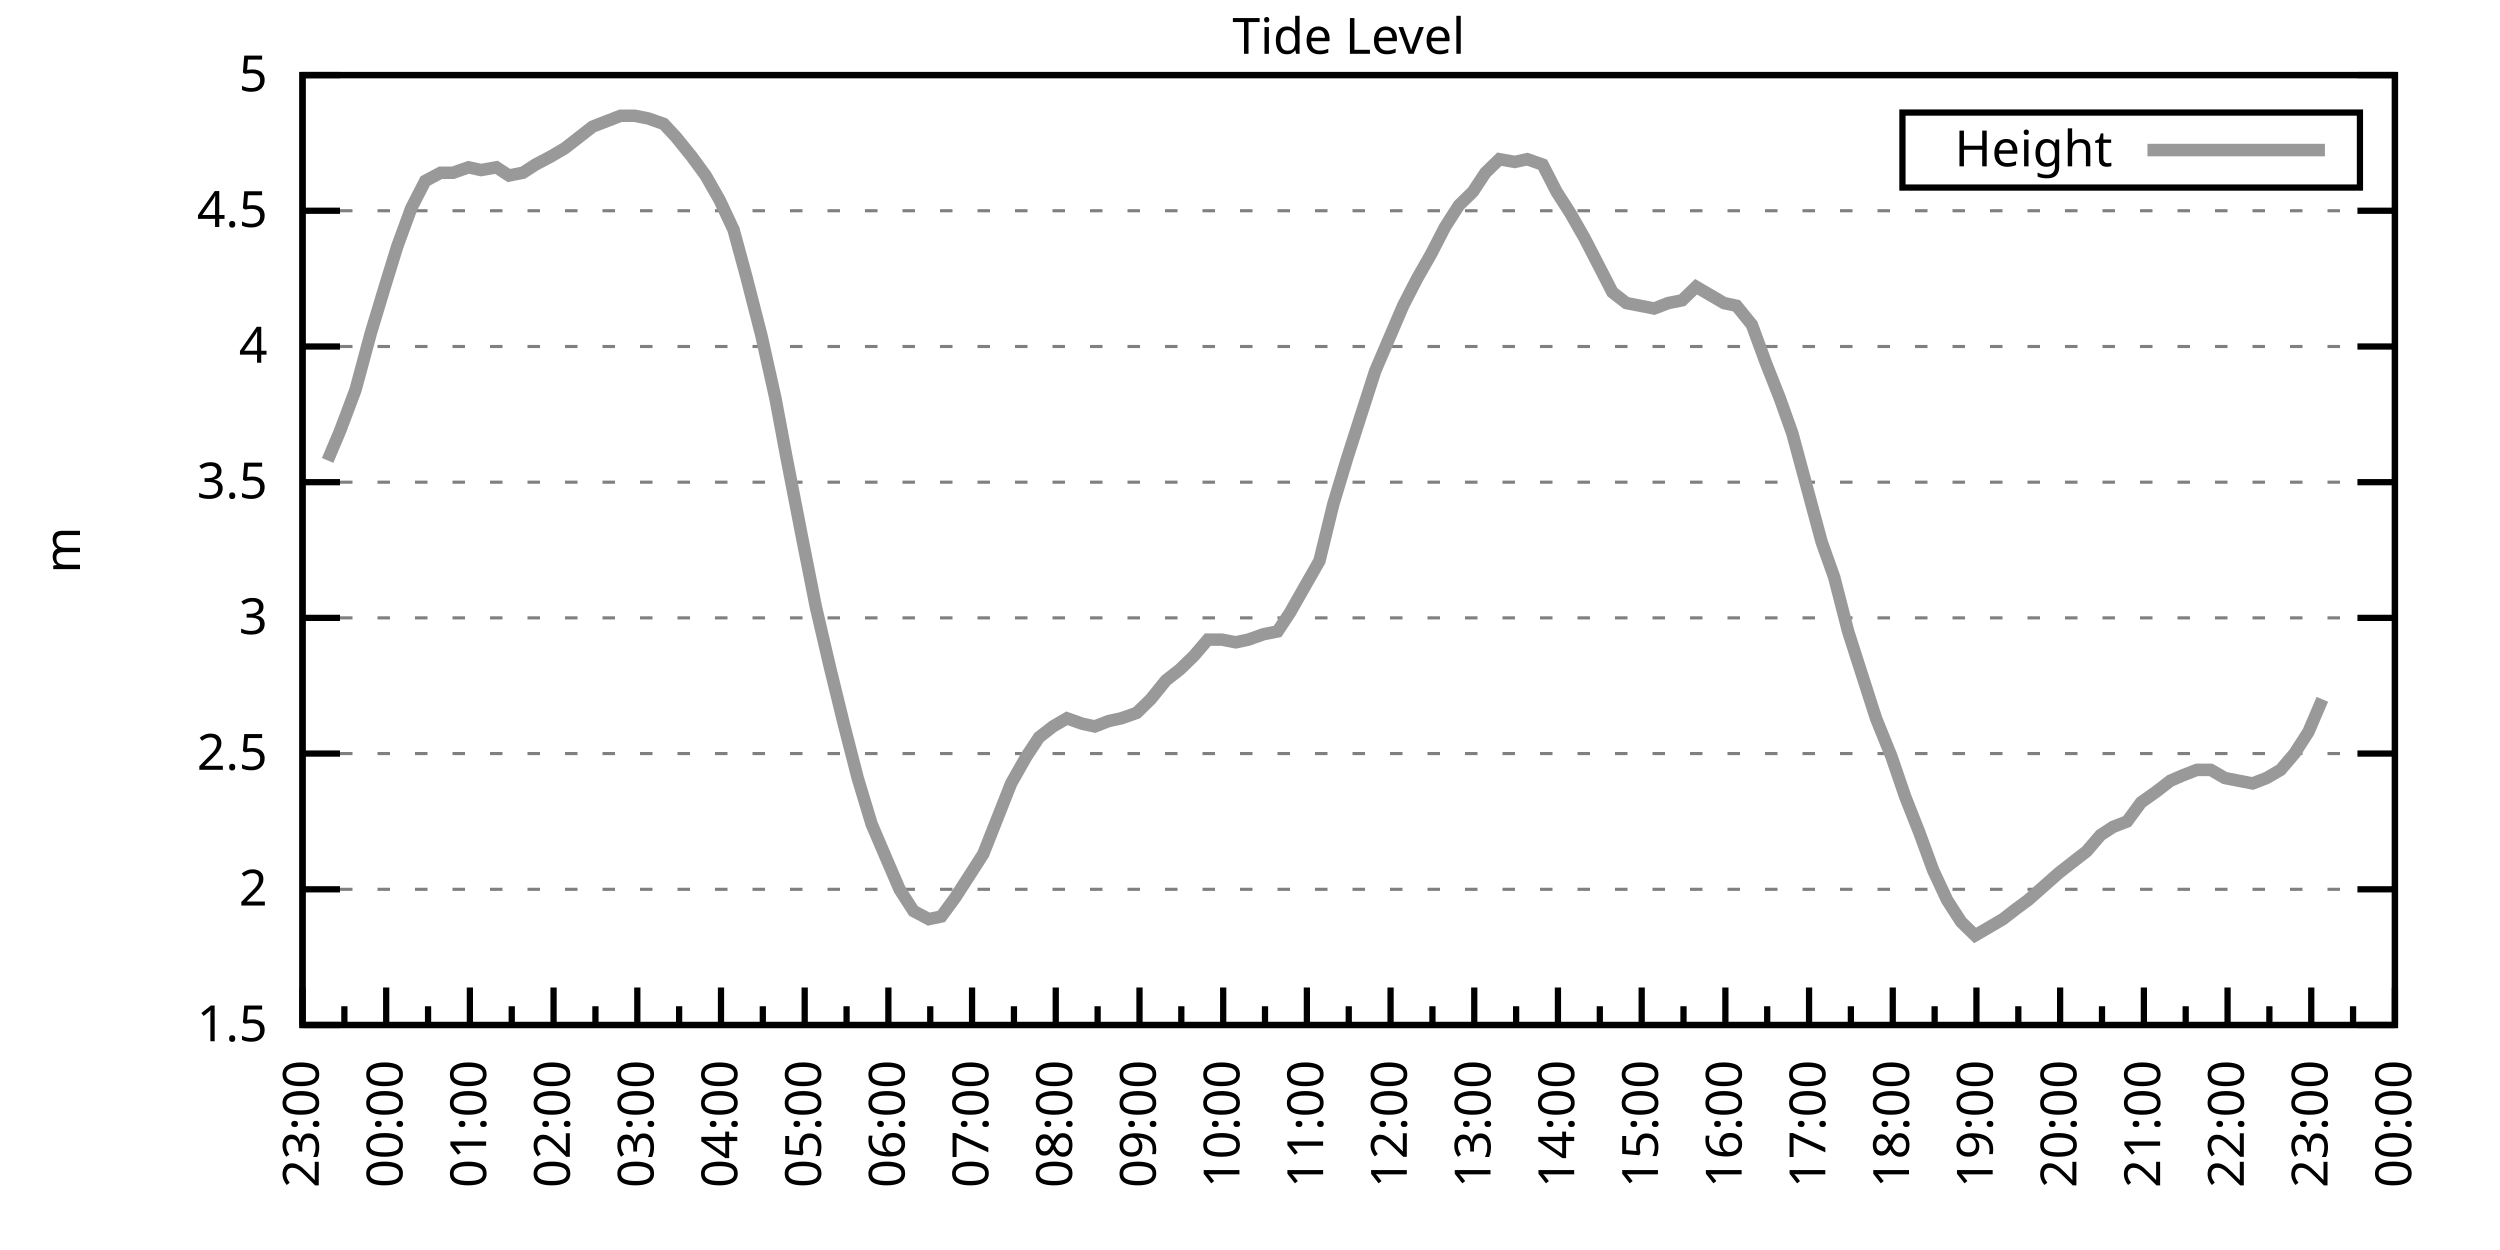
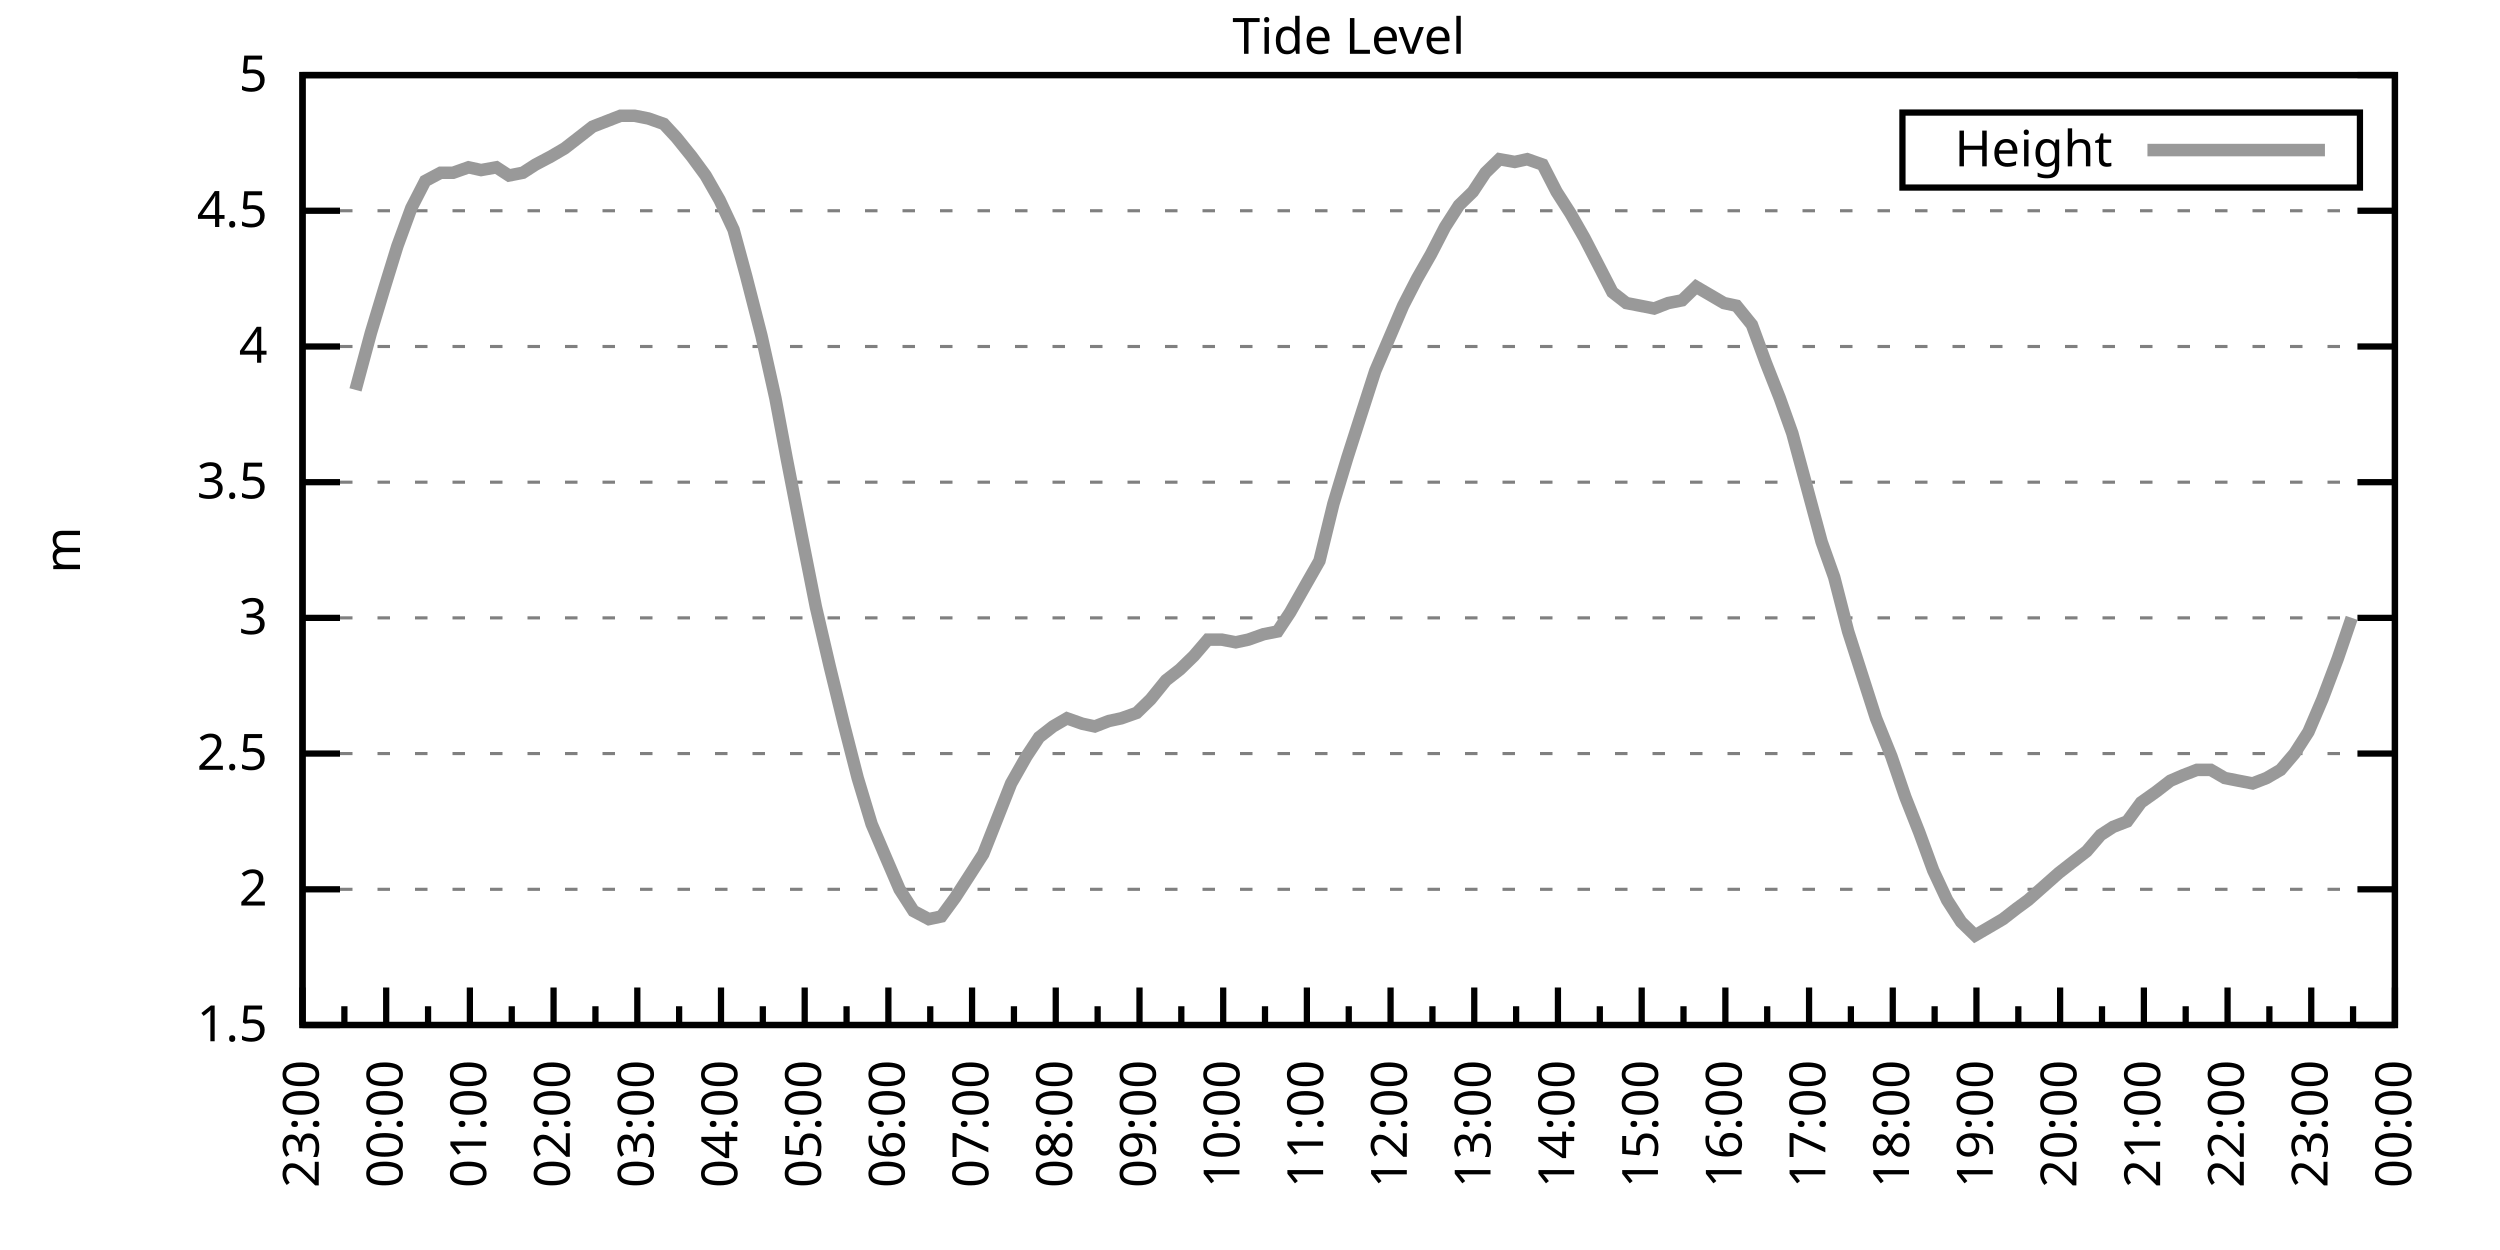
<svg xmlns="http://www.w3.org/2000/svg" xmlns:xlink="http://www.w3.org/1999/xlink" width="400" height="200" viewBox="0 0 400 200">
  <g id="gnuplot_canvas">
    <rect x="0" y="0" width="400" height="200" fill="none" />
    <defs>
      <circle id="gpDot" r="0.5" stroke-width="0.5" stroke="currentColor" />
      <path id="gpPt0" stroke-width="0.333" stroke="currentColor" d="M-1,0 h2 M0,-1 v2" />
      <path id="gpPt1" stroke-width="0.333" stroke="currentColor" d="M-1,-1 L1,1 M1,-1 L-1,1" />
      <path id="gpPt2" stroke-width="0.333" stroke="currentColor" d="M-1,0 L1,0 M0,-1 L0,1 M-1,-1 L1,1 M-1,1 L1,-1" />
      <rect id="gpPt3" stroke-width="0.333" stroke="currentColor" x="-1" y="-1" width="2" height="2" />
      <rect id="gpPt4" stroke-width="0.333" stroke="currentColor" fill="currentColor" x="-1" y="-1" width="2" height="2" />
      <circle id="gpPt5" stroke-width="0.333" stroke="currentColor" cx="0" cy="0" r="1" />
      <use xlink:href="#gpPt5" id="gpPt6" fill="currentColor" stroke="none" />
      <path id="gpPt7" stroke-width="0.333" stroke="currentColor" d="M0,-1.33 L-1.33,0.67 L1.33,0.67 z" />
      <use xlink:href="#gpPt7" id="gpPt8" fill="currentColor" stroke="none" />
      <use xlink:href="#gpPt7" id="gpPt9" stroke="currentColor" transform="rotate(180)" />
      <use xlink:href="#gpPt9" id="gpPt10" fill="currentColor" stroke="none" />
      <use xlink:href="#gpPt3" id="gpPt11" stroke="currentColor" transform="rotate(45)" />
      <use xlink:href="#gpPt11" id="gpPt12" fill="currentColor" stroke="none" />
      <path id="gpPt13" stroke-width="0.333" stroke="currentColor" d="M0,1.330 L1.265,0.411 L0.782,-1.067 L-0.782,-1.076 L-1.265,0.411 z" />
      <use xlink:href="#gpPt13" id="gpPt14" fill="currentColor" stroke="none" />
      <filter id="textbox" filterUnits="objectBoundingBox" x="0" y="0" height="1" width="1">
        <feFlood flood-color="white" flood-opacity="1" result="bgnd" />
        <feComposite in="SourceGraphic" in2="bgnd" operator="atop" />
      </filter>
      <filter id="greybox" filterUnits="objectBoundingBox" x="0" y="0" height="1" width="1">
        <feFlood flood-color="lightgrey" flood-opacity="1" result="grey" />
        <feComposite in="SourceGraphic" in2="grey" operator="atop" />
      </filter>
    </defs>
    <g fill="none" color="white" stroke="currentColor" stroke-width="1.00" stroke-linecap="butt" stroke-linejoin="miter">
</g>
    <g fill="none" color="black" stroke="currentColor" stroke-width="1.00" stroke-linecap="butt" stroke-linejoin="miter">
      <g stroke="none" shape-rendering="crispEdges">
        <polygon fill="rgb(255, 255, 255)" points="48.40,164.00 383.18,164.00 383.18,12.02 48.40,12.02 " />
      </g>
    </g>
    <g fill="none" color="black" stroke="currentColor" stroke-width="1.00" stroke-linecap="butt" stroke-linejoin="miter">
</g>
    <g fill="none" color="black" stroke="black" stroke-width="0.50" stroke-linecap="butt" stroke-linejoin="miter">
</g>
    <g fill="none" color="gray" stroke="currentColor" stroke-width="0.50" stroke-linecap="butt" stroke-linejoin="miter">
      <path stroke="gray" stroke-dasharray="2,4" class="gridline" d="M48.40,164.00 L383.19,164.00  " />
    </g>
    <g fill="none" color="gray" stroke="gray" stroke-width="1.00" stroke-linecap="butt" stroke-linejoin="miter">
</g>
    <g fill="none" color="black" stroke="currentColor" stroke-width="1.00" stroke-linecap="butt" stroke-linejoin="miter">
      <path stroke="black" d="M48.40,164.00 L54.40,164.00 M383.19,164.00 L377.19,164.00  " />
      <g transform="translate(42.80,166.60)" stroke="none" fill="black" font-family="Sans" font-size="8.00" text-anchor="end">
        <text>
          <tspan font-family="Sans"> 1.5</tspan>
        </text>
      </g>
    </g>
    <g fill="none" color="black" stroke="currentColor" stroke-width="1.00" stroke-linecap="butt" stroke-linejoin="miter">
</g>
    <g fill="none" color="black" stroke="black" stroke-width="0.50" stroke-linecap="butt" stroke-linejoin="miter">
</g>
    <g fill="none" color="gray" stroke="currentColor" stroke-width="0.50" stroke-linecap="butt" stroke-linejoin="miter">
      <path stroke="gray" stroke-dasharray="2,4" class="gridline" d="M48.40,142.29 L383.19,142.29  " />
    </g>
    <g fill="none" color="gray" stroke="gray" stroke-width="1.00" stroke-linecap="butt" stroke-linejoin="miter">
</g>
    <g fill="none" color="black" stroke="currentColor" stroke-width="1.00" stroke-linecap="butt" stroke-linejoin="miter">
      <path stroke="black" d="M48.40,142.29 L54.40,142.29 M383.19,142.29 L377.19,142.29  " />
      <g transform="translate(42.80,144.89)" stroke="none" fill="black" font-family="Sans" font-size="8.00" text-anchor="end">
        <text>
          <tspan font-family="Sans"> 2</tspan>
        </text>
      </g>
    </g>
    <g fill="none" color="black" stroke="currentColor" stroke-width="1.00" stroke-linecap="butt" stroke-linejoin="miter">
</g>
    <g fill="none" color="black" stroke="black" stroke-width="0.50" stroke-linecap="butt" stroke-linejoin="miter">
</g>
    <g fill="none" color="gray" stroke="currentColor" stroke-width="0.50" stroke-linecap="butt" stroke-linejoin="miter">
      <path stroke="gray" stroke-dasharray="2,4" class="gridline" d="M48.40,120.57 L383.19,120.57  " />
    </g>
    <g fill="none" color="gray" stroke="gray" stroke-width="1.00" stroke-linecap="butt" stroke-linejoin="miter">
</g>
    <g fill="none" color="black" stroke="currentColor" stroke-width="1.00" stroke-linecap="butt" stroke-linejoin="miter">
      <path stroke="black" d="M48.40,120.57 L54.40,120.57 M383.19,120.57 L377.19,120.57  " />
      <g transform="translate(42.80,123.17)" stroke="none" fill="black" font-family="Sans" font-size="8.00" text-anchor="end">
        <text>
          <tspan font-family="Sans"> 2.5</tspan>
        </text>
      </g>
    </g>
    <g fill="none" color="black" stroke="currentColor" stroke-width="1.00" stroke-linecap="butt" stroke-linejoin="miter">
</g>
    <g fill="none" color="black" stroke="black" stroke-width="0.50" stroke-linecap="butt" stroke-linejoin="miter">
</g>
    <g fill="none" color="gray" stroke="currentColor" stroke-width="0.50" stroke-linecap="butt" stroke-linejoin="miter">
      <path stroke="gray" stroke-dasharray="2,4" class="gridline" d="M48.40,98.86 L383.19,98.86  " />
    </g>
    <g fill="none" color="gray" stroke="gray" stroke-width="1.00" stroke-linecap="butt" stroke-linejoin="miter">
</g>
    <g fill="none" color="black" stroke="currentColor" stroke-width="1.00" stroke-linecap="butt" stroke-linejoin="miter">
      <path stroke="black" d="M48.40,98.86 L54.40,98.86 M383.19,98.86 L377.19,98.86  " />
      <g transform="translate(42.80,101.46)" stroke="none" fill="black" font-family="Sans" font-size="8.00" text-anchor="end">
        <text>
          <tspan font-family="Sans"> 3</tspan>
        </text>
      </g>
    </g>
    <g fill="none" color="black" stroke="currentColor" stroke-width="1.00" stroke-linecap="butt" stroke-linejoin="miter">
</g>
    <g fill="none" color="black" stroke="black" stroke-width="0.50" stroke-linecap="butt" stroke-linejoin="miter">
</g>
    <g fill="none" color="gray" stroke="currentColor" stroke-width="0.50" stroke-linecap="butt" stroke-linejoin="miter">
      <path stroke="gray" stroke-dasharray="2,4" class="gridline" d="M48.40,77.15 L383.19,77.15  " />
    </g>
    <g fill="none" color="gray" stroke="gray" stroke-width="1.00" stroke-linecap="butt" stroke-linejoin="miter">
</g>
    <g fill="none" color="black" stroke="currentColor" stroke-width="1.00" stroke-linecap="butt" stroke-linejoin="miter">
      <path stroke="black" d="M48.40,77.15 L54.40,77.15 M383.19,77.15 L377.19,77.15  " />
      <g transform="translate(42.80,79.75)" stroke="none" fill="black" font-family="Sans" font-size="8.00" text-anchor="end">
        <text>
          <tspan font-family="Sans"> 3.5</tspan>
        </text>
      </g>
    </g>
    <g fill="none" color="black" stroke="currentColor" stroke-width="1.00" stroke-linecap="butt" stroke-linejoin="miter">
</g>
    <g fill="none" color="black" stroke="black" stroke-width="0.50" stroke-linecap="butt" stroke-linejoin="miter">
</g>
    <g fill="none" color="gray" stroke="currentColor" stroke-width="0.50" stroke-linecap="butt" stroke-linejoin="miter">
      <path stroke="gray" stroke-dasharray="2,4" class="gridline" d="M48.40,55.44 L383.19,55.44  " />
    </g>
    <g fill="none" color="gray" stroke="gray" stroke-width="1.00" stroke-linecap="butt" stroke-linejoin="miter">
</g>
    <g fill="none" color="black" stroke="currentColor" stroke-width="1.00" stroke-linecap="butt" stroke-linejoin="miter">
      <path stroke="black" d="M48.40,55.44 L54.40,55.44 M383.19,55.44 L377.19,55.44  " />
      <g transform="translate(42.80,58.04)" stroke="none" fill="black" font-family="Sans" font-size="8.00" text-anchor="end">
        <text>
          <tspan font-family="Sans"> 4</tspan>
        </text>
      </g>
    </g>
    <g fill="none" color="black" stroke="currentColor" stroke-width="1.00" stroke-linecap="butt" stroke-linejoin="miter">
</g>
    <g fill="none" color="black" stroke="black" stroke-width="0.50" stroke-linecap="butt" stroke-linejoin="miter">
</g>
    <g fill="none" color="gray" stroke="currentColor" stroke-width="0.50" stroke-linecap="butt" stroke-linejoin="miter">
      <path stroke="gray" stroke-dasharray="2,4" class="gridline" d="M48.40,33.72 L383.19,33.72  " />
    </g>
    <g fill="none" color="gray" stroke="gray" stroke-width="1.00" stroke-linecap="butt" stroke-linejoin="miter">
</g>
    <g fill="none" color="black" stroke="currentColor" stroke-width="1.00" stroke-linecap="butt" stroke-linejoin="miter">
      <path stroke="black" d="M48.40,33.72 L54.40,33.72 M383.19,33.72 L377.19,33.72  " />
      <g transform="translate(42.80,36.32)" stroke="none" fill="black" font-family="Sans" font-size="8.00" text-anchor="end">
        <text>
          <tspan font-family="Sans"> 4.5</tspan>
        </text>
      </g>
    </g>
    <g fill="none" color="black" stroke="currentColor" stroke-width="1.00" stroke-linecap="butt" stroke-linejoin="miter">
</g>
    <g fill="none" color="black" stroke="black" stroke-width="0.50" stroke-linecap="butt" stroke-linejoin="miter">
</g>
    <g fill="none" color="gray" stroke="currentColor" stroke-width="0.50" stroke-linecap="butt" stroke-linejoin="miter">
      <path stroke="gray" stroke-dasharray="2,4" class="gridline" d="M48.40,12.01 L383.19,12.01  " />
    </g>
    <g fill="none" color="gray" stroke="gray" stroke-width="1.00" stroke-linecap="butt" stroke-linejoin="miter">
</g>
    <g fill="none" color="black" stroke="currentColor" stroke-width="1.00" stroke-linecap="butt" stroke-linejoin="miter">
      <path stroke="black" d="M48.40,12.01 L54.40,12.01 M383.19,12.01 L377.19,12.01  " />
      <g transform="translate(42.80,14.61)" stroke="none" fill="black" font-family="Sans" font-size="8.00" text-anchor="end">
        <text>
          <tspan font-family="Sans"> 5</tspan>
        </text>
      </g>
    </g>
    <g fill="none" color="black" stroke="currentColor" stroke-width="1.00" stroke-linecap="butt" stroke-linejoin="miter">
      <path stroke="black" d="M48.40,164.00 L48.40,158.00  " />
      <g transform="translate(51.00,169.60) rotate(270)" stroke="none" fill="black" font-family="Sans" font-size="8.00" text-anchor="end">
        <text>
          <tspan font-family="Sans">23:00</tspan>
        </text>
      </g>
    </g>
    <g fill="none" color="black" stroke="currentColor" stroke-width="1.00" stroke-linecap="butt" stroke-linejoin="miter">
      <path stroke="black" d="M55.10,164.00 L55.10,161.00 M61.79,164.00 L61.79,158.00  " />
      <g transform="translate(64.39,169.60) rotate(270)" stroke="none" fill="black" font-family="Sans" font-size="8.00" text-anchor="end">
        <text>
          <tspan font-family="Sans">00:00</tspan>
        </text>
      </g>
    </g>
    <g fill="none" color="black" stroke="currentColor" stroke-width="1.00" stroke-linecap="butt" stroke-linejoin="miter">
      <path stroke="black" d="M68.49,164.00 L68.49,161.00 M75.18,164.00 L75.18,158.00  " />
      <g transform="translate(77.78,169.60) rotate(270)" stroke="none" fill="black" font-family="Sans" font-size="8.00" text-anchor="end">
        <text>
          <tspan font-family="Sans">01:00</tspan>
        </text>
      </g>
    </g>
    <g fill="none" color="black" stroke="currentColor" stroke-width="1.00" stroke-linecap="butt" stroke-linejoin="miter">
      <path stroke="black" d="M81.88,164.00 L81.88,161.00 M88.57,164.00 L88.57,158.00  " />
      <g transform="translate(91.17,169.60) rotate(270)" stroke="none" fill="black" font-family="Sans" font-size="8.00" text-anchor="end">
        <text>
          <tspan font-family="Sans">02:00</tspan>
        </text>
      </g>
    </g>
    <g fill="none" color="black" stroke="currentColor" stroke-width="1.00" stroke-linecap="butt" stroke-linejoin="miter">
      <path stroke="black" d="M95.27,164.00 L95.27,161.00 M101.97,164.00 L101.97,158.00  " />
      <g transform="translate(104.57,169.60) rotate(270)" stroke="none" fill="black" font-family="Sans" font-size="8.00" text-anchor="end">
        <text>
          <tspan font-family="Sans">03:00</tspan>
        </text>
      </g>
    </g>
    <g fill="none" color="black" stroke="currentColor" stroke-width="1.00" stroke-linecap="butt" stroke-linejoin="miter">
      <path stroke="black" d="M108.66,164.00 L108.66,161.00 M115.36,164.00 L115.36,158.00  " />
      <g transform="translate(117.96,169.60) rotate(270)" stroke="none" fill="black" font-family="Sans" font-size="8.00" text-anchor="end">
        <text>
          <tspan font-family="Sans">04:00</tspan>
        </text>
      </g>
    </g>
    <g fill="none" color="black" stroke="currentColor" stroke-width="1.00" stroke-linecap="butt" stroke-linejoin="miter">
      <path stroke="black" d="M122.05,164.00 L122.05,161.00 M128.75,164.00 L128.75,158.00  " />
      <g transform="translate(131.35,169.60) rotate(270)" stroke="none" fill="black" font-family="Sans" font-size="8.00" text-anchor="end">
        <text>
          <tspan font-family="Sans">05:00</tspan>
        </text>
      </g>
    </g>
    <g fill="none" color="black" stroke="currentColor" stroke-width="1.00" stroke-linecap="butt" stroke-linejoin="miter">
      <path stroke="black" d="M135.45,164.00 L135.45,161.00 M142.14,164.00 L142.14,158.00  " />
      <g transform="translate(144.74,169.60) rotate(270)" stroke="none" fill="black" font-family="Sans" font-size="8.00" text-anchor="end">
        <text>
          <tspan font-family="Sans">06:00</tspan>
        </text>
      </g>
    </g>
    <g fill="none" color="black" stroke="currentColor" stroke-width="1.00" stroke-linecap="butt" stroke-linejoin="miter">
      <path stroke="black" d="M148.84,164.00 L148.84,161.00 M155.53,164.00 L155.53,158.00  " />
      <g transform="translate(158.13,169.60) rotate(270)" stroke="none" fill="black" font-family="Sans" font-size="8.00" text-anchor="end">
        <text>
          <tspan font-family="Sans">07:00</tspan>
        </text>
      </g>
    </g>
    <g fill="none" color="black" stroke="currentColor" stroke-width="1.00" stroke-linecap="butt" stroke-linejoin="miter">
      <path stroke="black" d="M162.23,164.00 L162.23,161.00 M168.92,164.00 L168.92,158.00  " />
      <g transform="translate(171.52,169.60) rotate(270)" stroke="none" fill="black" font-family="Sans" font-size="8.00" text-anchor="end">
        <text>
          <tspan font-family="Sans">08:00</tspan>
        </text>
      </g>
    </g>
    <g fill="none" color="black" stroke="currentColor" stroke-width="1.00" stroke-linecap="butt" stroke-linejoin="miter">
      <path stroke="black" d="M175.62,164.00 L175.62,161.00 M182.32,164.00 L182.32,158.00  " />
      <g transform="translate(184.92,169.60) rotate(270)" stroke="none" fill="black" font-family="Sans" font-size="8.00" text-anchor="end">
        <text>
          <tspan font-family="Sans">09:00</tspan>
        </text>
      </g>
    </g>
    <g fill="none" color="black" stroke="currentColor" stroke-width="1.00" stroke-linecap="butt" stroke-linejoin="miter">
      <path stroke="black" d="M189.01,164.00 L189.01,161.00 M195.71,164.00 L195.71,158.00  " />
      <g transform="translate(198.31,169.60) rotate(270)" stroke="none" fill="black" font-family="Sans" font-size="8.00" text-anchor="end">
        <text>
          <tspan font-family="Sans">10:00</tspan>
        </text>
      </g>
    </g>
    <g fill="none" color="black" stroke="currentColor" stroke-width="1.00" stroke-linecap="butt" stroke-linejoin="miter">
      <path stroke="black" d="M202.40,164.00 L202.40,161.00 M209.10,164.00 L209.10,158.00  " />
      <g transform="translate(211.70,169.60) rotate(270)" stroke="none" fill="black" font-family="Sans" font-size="8.00" text-anchor="end">
        <text>
          <tspan font-family="Sans">11:00</tspan>
        </text>
      </g>
    </g>
    <g fill="none" color="black" stroke="currentColor" stroke-width="1.00" stroke-linecap="butt" stroke-linejoin="miter">
      <path stroke="black" d="M215.80,164.00 L215.80,161.00 M222.49,164.00 L222.49,158.00  " />
      <g transform="translate(225.09,169.60) rotate(270)" stroke="none" fill="black" font-family="Sans" font-size="8.00" text-anchor="end">
        <text>
          <tspan font-family="Sans">12:00</tspan>
        </text>
      </g>
    </g>
    <g fill="none" color="black" stroke="currentColor" stroke-width="1.00" stroke-linecap="butt" stroke-linejoin="miter">
      <path stroke="black" d="M229.19,164.00 L229.19,161.00 M235.88,164.00 L235.88,158.00  " />
      <g transform="translate(238.48,169.60) rotate(270)" stroke="none" fill="black" font-family="Sans" font-size="8.00" text-anchor="end">
        <text>
          <tspan font-family="Sans">13:00</tspan>
        </text>
      </g>
    </g>
    <g fill="none" color="black" stroke="currentColor" stroke-width="1.00" stroke-linecap="butt" stroke-linejoin="miter">
      <path stroke="black" d="M242.58,164.00 L242.58,161.00 M249.27,164.00 L249.27,158.00  " />
      <g transform="translate(251.87,169.60) rotate(270)" stroke="none" fill="black" font-family="Sans" font-size="8.00" text-anchor="end">
        <text>
          <tspan font-family="Sans">14:00</tspan>
        </text>
      </g>
    </g>
    <g fill="none" color="black" stroke="currentColor" stroke-width="1.00" stroke-linecap="butt" stroke-linejoin="miter">
      <path stroke="black" d="M255.97,164.00 L255.97,161.00 M262.67,164.00 L262.67,158.00  " />
      <g transform="translate(265.27,169.60) rotate(270)" stroke="none" fill="black" font-family="Sans" font-size="8.00" text-anchor="end">
        <text>
          <tspan font-family="Sans">15:00</tspan>
        </text>
      </g>
    </g>
    <g fill="none" color="black" stroke="currentColor" stroke-width="1.00" stroke-linecap="butt" stroke-linejoin="miter">
      <path stroke="black" d="M269.36,164.00 L269.36,161.00 M276.06,164.00 L276.06,158.00  " />
      <g transform="translate(278.66,169.60) rotate(270)" stroke="none" fill="black" font-family="Sans" font-size="8.00" text-anchor="end">
        <text>
          <tspan font-family="Sans">16:00</tspan>
        </text>
      </g>
    </g>
    <g fill="none" color="black" stroke="currentColor" stroke-width="1.00" stroke-linecap="butt" stroke-linejoin="miter">
      <path stroke="black" d="M282.75,164.00 L282.75,161.00 M289.45,164.00 L289.45,158.00  " />
      <g transform="translate(292.05,169.60) rotate(270)" stroke="none" fill="black" font-family="Sans" font-size="8.00" text-anchor="end">
        <text>
          <tspan font-family="Sans">17:00</tspan>
        </text>
      </g>
    </g>
    <g fill="none" color="black" stroke="currentColor" stroke-width="1.00" stroke-linecap="butt" stroke-linejoin="miter">
      <path stroke="black" d="M296.14,164.00 L296.14,161.00 M302.84,164.00 L302.84,158.00  " />
      <g transform="translate(305.44,169.60) rotate(270)" stroke="none" fill="black" font-family="Sans" font-size="8.00" text-anchor="end">
        <text>
          <tspan font-family="Sans">18:00</tspan>
        </text>
      </g>
    </g>
    <g fill="none" color="black" stroke="currentColor" stroke-width="1.00" stroke-linecap="butt" stroke-linejoin="miter">
      <path stroke="black" d="M309.54,164.00 L309.54,161.00 M316.23,164.00 L316.23,158.00  " />
      <g transform="translate(318.83,169.60) rotate(270)" stroke="none" fill="black" font-family="Sans" font-size="8.00" text-anchor="end">
        <text>
          <tspan font-family="Sans">19:00</tspan>
        </text>
      </g>
    </g>
    <g fill="none" color="black" stroke="currentColor" stroke-width="1.00" stroke-linecap="butt" stroke-linejoin="miter">
      <path stroke="black" d="M322.93,164.00 L322.93,161.00 M329.62,164.00 L329.62,158.00  " />
      <g transform="translate(332.22,169.60) rotate(270)" stroke="none" fill="black" font-family="Sans" font-size="8.00" text-anchor="end">
        <text>
          <tspan font-family="Sans">20:00</tspan>
        </text>
      </g>
    </g>
    <g fill="none" color="black" stroke="currentColor" stroke-width="1.00" stroke-linecap="butt" stroke-linejoin="miter">
      <path stroke="black" d="M336.32,164.00 L336.32,161.00 M343.02,164.00 L343.02,158.00  " />
      <g transform="translate(345.62,169.60) rotate(270)" stroke="none" fill="black" font-family="Sans" font-size="8.00" text-anchor="end">
        <text>
          <tspan font-family="Sans">21:00</tspan>
        </text>
      </g>
    </g>
    <g fill="none" color="black" stroke="currentColor" stroke-width="1.00" stroke-linecap="butt" stroke-linejoin="miter">
      <path stroke="black" d="M349.71,164.00 L349.71,161.00 M356.41,164.00 L356.41,158.00  " />
      <g transform="translate(359.01,169.60) rotate(270)" stroke="none" fill="black" font-family="Sans" font-size="8.00" text-anchor="end">
        <text>
          <tspan font-family="Sans">22:00</tspan>
        </text>
      </g>
    </g>
    <g fill="none" color="black" stroke="currentColor" stroke-width="1.00" stroke-linecap="butt" stroke-linejoin="miter">
      <path stroke="black" d="M363.10,164.00 L363.10,161.00 M369.80,164.00 L369.80,158.00  " />
      <g transform="translate(372.40,169.60) rotate(270)" stroke="none" fill="black" font-family="Sans" font-size="8.00" text-anchor="end">
        <text>
          <tspan font-family="Sans">23:00</tspan>
        </text>
      </g>
    </g>
    <g fill="none" color="black" stroke="currentColor" stroke-width="1.00" stroke-linecap="butt" stroke-linejoin="miter">
      <path stroke="black" d="M376.49,164.00 L376.49,161.00 M383.19,164.00 L383.19,158.00  " />
      <g transform="translate(385.79,169.60) rotate(270)" stroke="none" fill="black" font-family="Sans" font-size="8.00" text-anchor="end">
        <text>
          <tspan font-family="Sans">00:00</tspan>
        </text>
      </g>
    </g>
    <g fill="none" color="black" stroke="currentColor" stroke-width="1.00" stroke-linecap="butt" stroke-linejoin="miter">
</g>
    <g fill="none" color="black" stroke="currentColor" stroke-width="1.00" stroke-linecap="butt" stroke-linejoin="miter">
      <path stroke="black" d="M48.40,12.01 L48.40,164.00 L383.19,164.00 L383.19,12.01 L48.40,12.01 Z  " />
    </g>
    <g fill="none" color="black" stroke="currentColor" stroke-width="1.00" stroke-linecap="butt" stroke-linejoin="miter">
      <g transform="translate(12.80,88.01) rotate(270)" stroke="none" fill="black" font-family="Sans" font-size="8.00" text-anchor="middle">
        <text>
          <tspan font-family="Sans">m</tspan>
        </text>
      </g>
    </g>
    <g fill="none" color="black" stroke="currentColor" stroke-width="1.00" stroke-linecap="butt" stroke-linejoin="miter">
</g>
    <g fill="none" color="black" stroke="currentColor" stroke-width="1.00" stroke-linecap="butt" stroke-linejoin="miter">
      <path stroke="black" d="M304.39,30.01 L304.39,18.01 L377.59,18.01 L377.59,30.01 L304.39,30.01 Z  " />
    </g>
    <g id="Tide_level_plot_1">
      <g fill="none" color="white" stroke="black" stroke-width="2.00" stroke-linecap="butt" stroke-linejoin="miter">
</g>
      <g fill="none" color="black" stroke="currentColor" stroke-width="2.00" stroke-linecap="butt" stroke-linejoin="miter">
        <g transform="translate(337.99,26.61)" stroke="none" fill="black" font-family="Sans" font-size="8.00" text-anchor="end">
          <text>
            <tspan font-family="Sans">Height</tspan>
          </text>
        </g>
      </g>
      <g fill="none" color="black" stroke="currentColor" stroke-width="2.00" stroke-linecap="butt" stroke-linejoin="miter">
-         <path stroke="rgb(153, 153, 153)" d="M343.59,24.01 L371.99,24.01 M52.42,73.67 L54.43,68.90 L56.88,62.38 L59.34,53.26 L61.57,45.88 L63.58,39.37   L65.81,33.29 L68.04,28.95 L70.50,27.64 L72.50,27.64 L74.96,26.77 L76.97,27.21 L79.42,26.77 L81.43,28.08   L83.66,27.64 L85.67,26.34 L88.13,25.04 L90.36,23.73 L92.59,22.00 L94.82,20.26 L97.06,19.39 L99.29,18.52   L101.52,18.52 L103.75,18.96 L106.21,19.83 L108.22,22.00 L110.67,25.04 L112.90,28.08 L115.13,31.99 L117.37,36.76   L119.38,44.15 L121.83,53.70 L124.06,63.69 L125.85,73.24 L128.30,85.83 L130.54,97.12 L132.77,106.68 L135.00,115.80   L137.23,124.48 L139.46,131.86 L141.69,137.08 L143.93,142.29 L146.16,145.76 L148.61,147.06 L150.62,146.63 L152.85,143.59   L155.09,140.12 L157.32,136.64 L159.55,131.00 L161.78,125.35 L164.24,121.01 L166.25,117.97 L168.48,116.23 L170.71,114.93   L173.17,115.80 L175.17,116.23 L177.41,115.36 L179.41,114.93 L181.87,114.06 L184.10,111.89 L186.56,108.85 L188.79,107.11   L191.02,104.94 L193.25,102.34 L195.48,102.34 L197.72,102.77 L199.73,102.34 L202.18,101.47 L204.41,101.03 L206.42,97.99   L208.88,93.65 L211.11,89.74 L213.34,80.62 L215.57,73.24 L217.80,66.29 L220.04,59.34 L222.27,54.13 L224.50,48.92   L226.73,44.58 L228.96,40.67 L231.20,36.33 L233.43,32.85 L235.66,30.68 L237.67,27.64 L239.90,25.47 L242.36,25.91   L244.36,25.47 L246.82,26.34 L249.05,30.68 L251.28,34.16 L253.51,38.07 L255.75,42.41 L257.98,46.75 L260.21,48.49   L262.44,48.92 L264.67,49.36 L266.91,48.49 L269.14,48.05 L271.37,45.88 L273.60,47.18 L275.83,48.49 L277.84,48.92   L280.30,51.96 L282.53,58.04 L284.76,63.69 L286.77,69.33 L289.00,77.58 L291.46,86.70 L293.47,92.35 L295.70,101.03   L297.93,107.98 L300.16,114.93 L302.62,121.01 L304.85,127.52 L307.08,133.17 L309.31,139.25 L311.54,144.02 L313.78,147.50   L316.01,149.67 L318.24,148.37 L320.47,147.06 L322.70,145.33 L324.49,144.02 L326.95,141.85 L329.40,139.68 L331.63,137.94   L333.86,136.21 L336.10,133.60 L338.10,132.30 L340.34,131.43 L342.57,128.39 L345.02,126.65 L347.26,124.92 L349.26,124.05   L351.50,123.18 L353.73,123.18 L355.96,124.48 L358.19,124.92 L360.42,125.35 L362.66,124.48 L364.89,123.18 L367.12,120.57   L369.35,117.10 L371.58,111.89  " />
+         <path stroke="rgb(153, 153, 153)" d="M343.59,24.01 L371.99,24.01 M56.88,62.38 L59.34,53.26 L61.57,45.88 L63.58,39.37 L65.81,33.29 L68.04,28.95   L70.50,27.64 L72.50,27.64 L74.96,26.77 L76.97,27.21 L79.42,26.77 L81.43,28.08 L83.66,27.64 L85.67,26.34   L88.13,25.04 L90.36,23.73 L92.59,22.00 L94.82,20.26 L97.06,19.39 L99.29,18.52 L101.52,18.52 L103.75,18.96   L106.21,19.83 L108.22,22.00 L110.67,25.04 L112.90,28.08 L115.13,31.99 L117.37,36.76 L119.38,44.15 L121.83,53.70   L124.06,63.69 L125.85,73.24 L128.30,85.83 L130.54,97.12 L132.77,106.68 L135.00,115.80 L137.23,124.48 L139.46,131.86   L141.69,137.08 L143.93,142.29 L146.16,145.76 L148.61,147.06 L150.62,146.63 L152.85,143.59 L155.09,140.12 L157.32,136.64   L159.55,131.00 L161.78,125.35 L164.24,121.01 L166.25,117.97 L168.48,116.23 L170.71,114.93 L173.17,115.80 L175.17,116.23   L177.41,115.36 L179.41,114.93 L181.87,114.06 L184.10,111.89 L186.56,108.85 L188.79,107.11 L191.02,104.94 L193.25,102.34   L195.48,102.34 L197.72,102.77 L199.73,102.34 L202.18,101.47 L204.41,101.03 L206.42,97.99 L208.88,93.65 L211.11,89.74   L213.34,80.62 L215.57,73.24 L217.80,66.29 L220.04,59.34 L222.27,54.13 L224.50,48.92 L226.73,44.58 L228.96,40.67   L231.20,36.33 L233.43,32.85 L235.66,30.68 L237.67,27.64 L239.90,25.47 L242.36,25.91 L244.36,25.47 L246.82,26.34   L249.05,30.68 L251.28,34.16 L253.51,38.07 L255.75,42.41 L257.98,46.75 L260.21,48.49 L262.44,48.92 L264.67,49.36   L266.91,48.49 L269.14,48.05 L271.37,45.88 L273.60,47.18 L275.83,48.49 L277.84,48.92 L280.30,51.96 L282.53,58.04   L284.76,63.69 L286.77,69.33 L289.00,77.58 L291.46,86.70 L293.47,92.35 L295.70,101.03 L297.93,107.98 L300.16,114.93   L302.62,121.01 L304.85,127.52 L307.08,133.17 L309.31,139.25 L311.54,144.02 L313.78,147.50 L316.01,149.67 L318.24,148.37   L320.47,147.06 L322.70,145.33 L324.49,144.02 L326.95,141.85 L329.40,139.68 L331.63,137.94 L333.86,136.21 L336.10,133.60   L338.10,132.30 L340.34,131.43 L342.57,128.39 L345.02,126.65 L347.26,124.92 L349.26,124.05 L351.50,123.18 L353.73,123.18   L355.96,124.48 L358.19,124.92 L360.42,125.35 L362.66,124.48 L364.89,123.18 L367.12,120.57 L369.35,117.10 L371.58,111.89   L374.04,105.38 L376.27,98.86  " />
      </g>
    </g>
    <g fill="none" color="black" stroke="currentColor" stroke-width="2.00" stroke-linecap="butt" stroke-linejoin="miter">
</g>
    <g fill="none" color="black" stroke="black" stroke-width="1.00" stroke-linecap="butt" stroke-linejoin="miter">
</g>
    <g fill="none" color="black" stroke="currentColor" stroke-width="1.00" stroke-linecap="butt" stroke-linejoin="miter">
      <path stroke="black" d="M48.40,12.01 L48.40,164.00 L383.19,164.00 L383.19,12.01 L48.40,12.01 Z  " />
    </g>
    <g fill="none" color="black" stroke="currentColor" stroke-width="1.00" stroke-linecap="butt" stroke-linejoin="miter">
      <g transform="translate(215.79,8.61)" stroke="none" fill="black" font-family="Sans" font-size="8.00" text-anchor="middle">
        <text>
          <tspan font-family="Sans">Tide Level</tspan>
        </text>
      </g>
    </g>
    <g fill="none" color="black" stroke="currentColor" stroke-width="1.00" stroke-linecap="butt" stroke-linejoin="miter">
</g>
  </g>
</svg>
